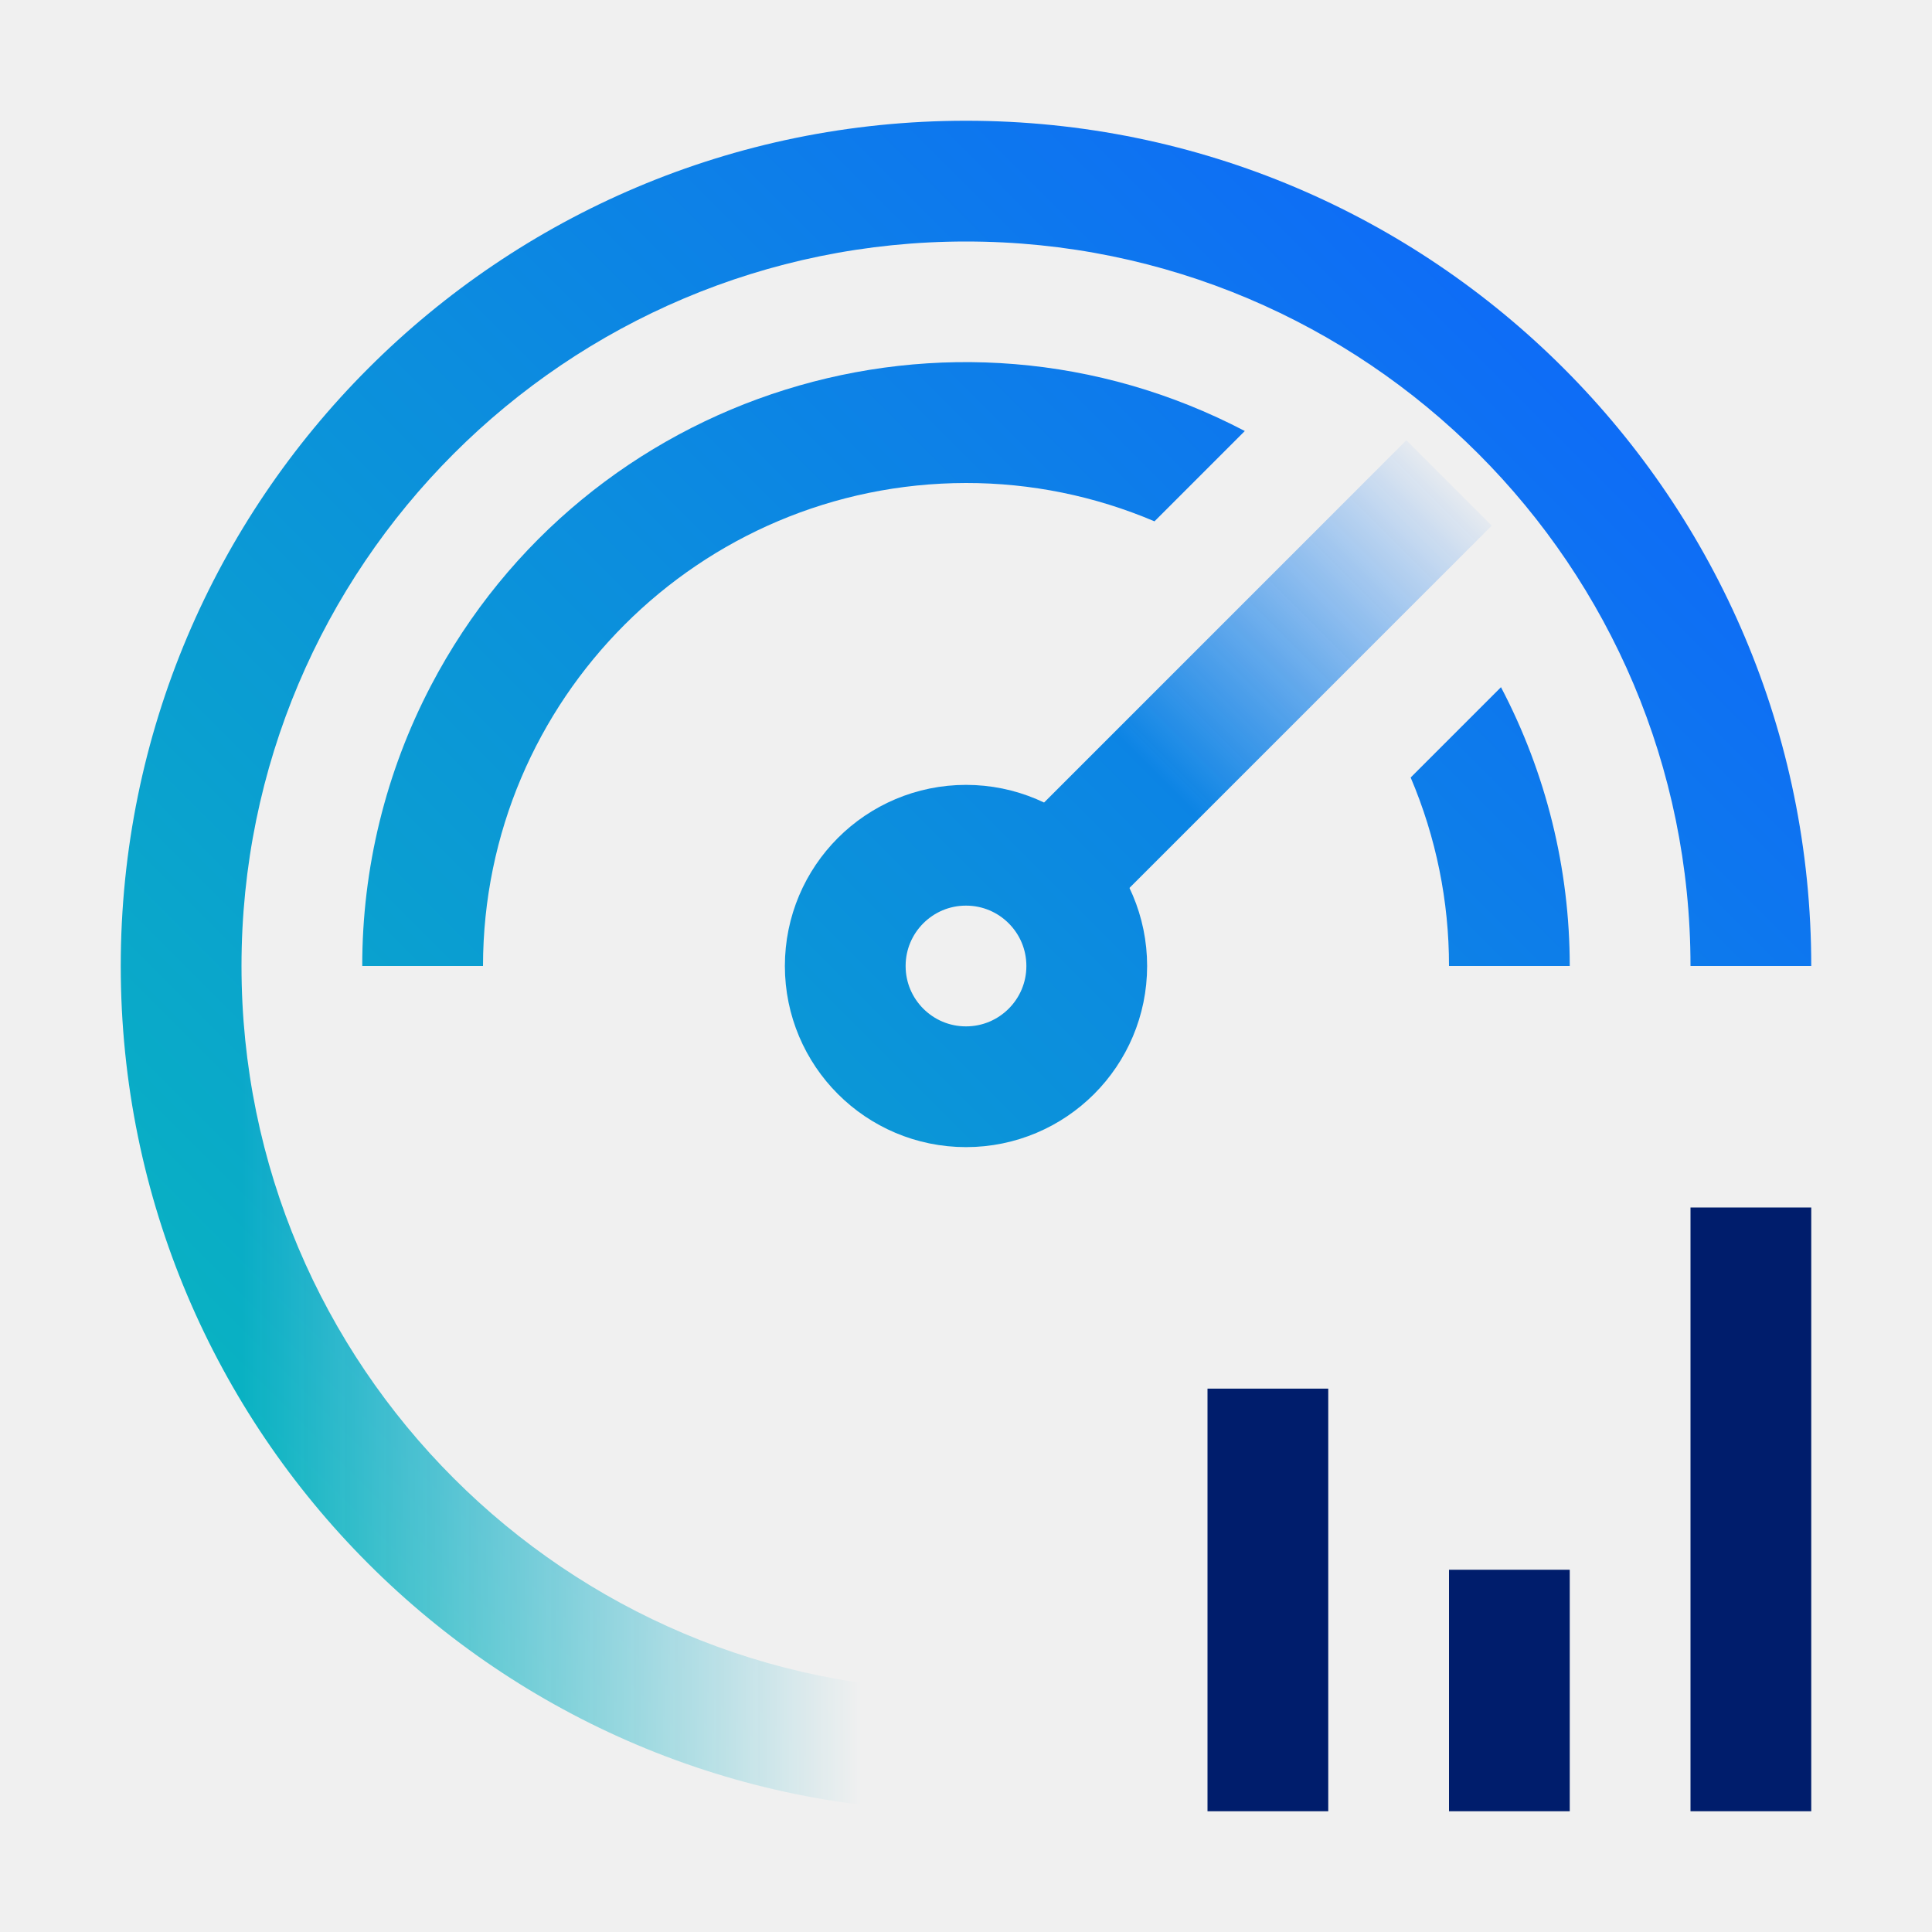
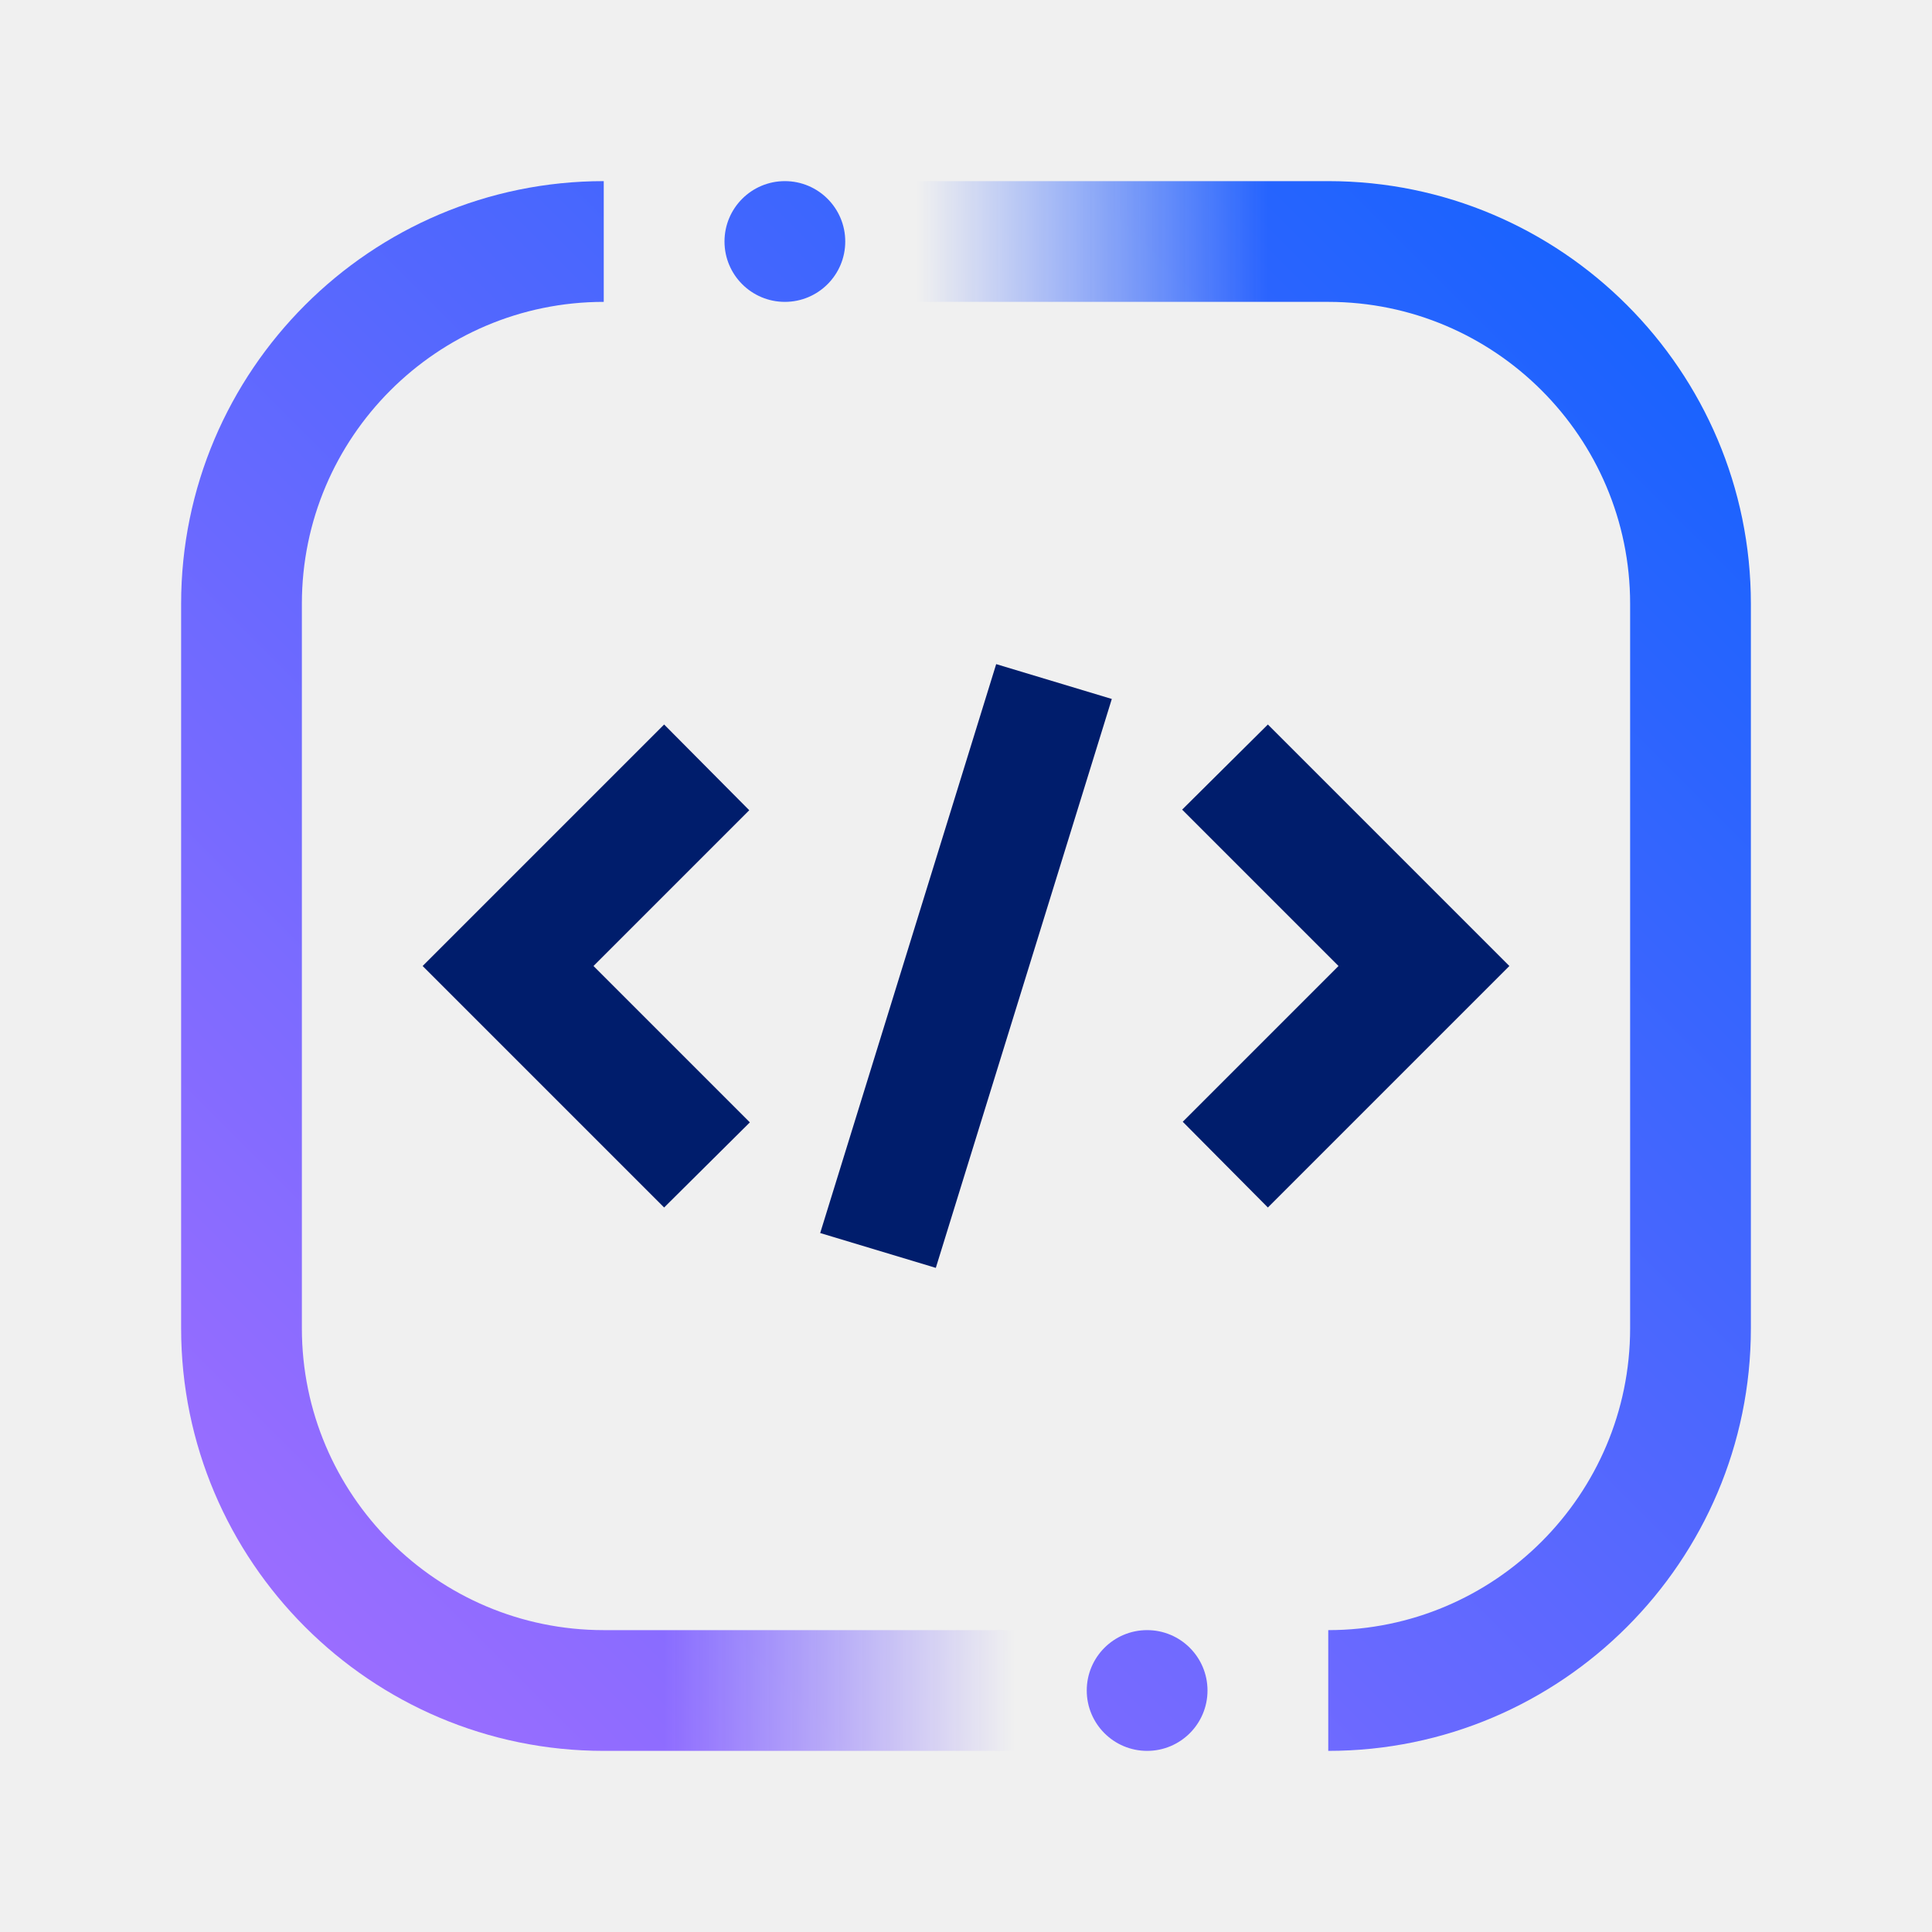
- <svg xmlns="http://www.w3.org/2000/svg" id="unassignedlight" viewBox="0 0 32 32">
+ <svg xmlns="http://www.w3.org/2000/svg" xmlns:xlink="http://www.w3.org/1999/xlink" id="watsonxCodeAssistantforZRefactor" viewBox="0 0 32 32">
  <defs>
-     <linearGradient id="fd66uxwm9a" x1="-814.711" y1="-5134.905" x2="-787.711" y2="-5134.905" gradientTransform="matrix(.314 0 0 .265 273.796 1371.599)" gradientUnits="userSpaceOnUse">
+     <linearGradient id="cs6kaybq3a" x1="-3465.261" y1="-3594.073" x2="-3458.261" y2="-3594.073" gradientTransform="translate(3476.261 3622.073)" gradientUnits="userSpaceOnUse">
      <stop offset="0" stop-opacity="0" />
-       <stop offset=".85" />
+       <stop offset=".83" />
    </linearGradient>
-     <linearGradient id="ch1nyefuwb" x1="4" y1="24" x2="31" y2="24" gradientUnits="userSpaceOnUse">
-       <stop offset="0" stop-opacity="0" />
-       <stop offset=".38" />
-     </linearGradient>
-     <linearGradient id="my93tdcfdd" x1="75" y1="107" x2="107" y2="75" gradientTransform="translate(-75 -75)" gradientUnits="userSpaceOnUse">
-       <stop offset=".1" stop-color="#08bdba" />
+     <linearGradient id="pq0hj6ceib" x1="-3468.261" y1="-3610.073" x2="-3461.261" y2="-3610.073" gradientTransform="translate(3482.261 3614.073)" xlink:href="#cs6kaybq3a" />
+     <linearGradient id="ua6onqo6ld" x1="0" y1="32" x2="32" y2="0" gradientUnits="userSpaceOnUse">
+       <stop offset=".1" stop-color="#a56eff" />
      <stop offset=".9" stop-color="#0f62fe" />
    </linearGradient>
-     <mask id="oxpw4ievtc" x="0" y="0" width="32" height="32" maskUnits="userSpaceOnUse">
-       <path style="fill:none;stroke:#fff;stroke-miterlimit:10;stroke-width:2px" d="m17 15 7-7" />
-       <path transform="rotate(-45 22 10)" style="fill:url(#fd66uxwm9a);stroke-width:0" d="M17.757 7.879h8.485v4.243h-8.485z" />
-       <path d="M16 2C8.268 2 2 8.268 2 16s6.268 14 14 14 14-6.268 14-14S23.732 2 16 2zm0 26C9.373 28 4 22.627 4 16S9.373 4 16 4s12 5.373 12 12-5.373 12-12 12z" style="fill:#fff;stroke-width:0" />
-       <path style="fill:url(#ch1nyefuwb);stroke-width:0" d="M4 16h27v16H4z" />
-       <circle cx="16" cy="16" r="2" style="fill:none;stroke:#fff;stroke-miterlimit:10;stroke-width:2px" />
-       <path d="M26 16a9.931 9.931 0 0 0-1.139-4.618l-1.496 1.496c.42.987.636 2.049.635 3.122h2zM16 8a7.954 7.954 0 0 1 3.122.635l1.496-1.496c-4.886-2.558-10.921-.671-13.479 4.215A9.995 9.995 0 0 0 6 16h2a8.01 8.01 0 0 1 8-8z" style="fill:#fff;stroke-width:0" />
+     <mask id="w4y6r3ncjc" x="0" y="0" width="32" height="32" maskUnits="userSpaceOnUse">
+       <path d="M22 29v-2c2.757 0 5-2.243 5-5V10c0-2.757-2.243-5-5-5h-7V3h7c3.859 0 7 3.14 7 7v12c0 3.859-3.141 7-7 7zM17 29h-7c-3.859 0-7-3.141-7-7V10c0-3.86 3.141-7 7-7v2c-2.757 0-5 2.243-5 5v12c0 2.757 2.243 5 5 5h7v2z" style="fill:#fff;stroke-width:0" />
+       <path style="fill:url(#cs6kaybq3a);stroke-width:0" d="M11 26h7v4h-7z" id="Gradients_black_" data-name="Gradients (black)" />
+       <path transform="rotate(-180 17.5 4)" style="fill:url(#pq0hj6ceib);stroke-width:0" d="M14 2h7v4h-7z" id="Gradients_black_-2" data-name="Gradients (black)" />
+       <circle cx="13" cy="4" r="1" style="fill:#fff;stroke-width:0" />
+       <circle cx="19" cy="28" r="1" style="fill:#fff;stroke-width:0" />
    </mask>
  </defs>
-   <g style="mask:url(#oxpw4ievtc)">
-     <path style="fill:url(#my93tdcfdd);stroke-width:0" d="M0 0h32v32H0z" />
+   <g style="mask:url(#w4y6r3ncjc)">
+     <path style="fill:url(#ua6onqo6ld);stroke-width:0" d="M0 0h32v32H0z" />
  </g>
-   <path id="_Transparent_Rectangle_" data-name="Transparent Rectangle" style="fill:none;stroke-width:0" d="M0 0h32v32H0z" />
-   <path style="fill:#001d6c;stroke-width:0" d="M24 26h2v4h-2zM20 23h2v7h-2zM28 20h2v10h-2z" />
-   <path id="_Transparent_Rectangle_-2" data-name="Transparent Rectangle" style="fill:none;stroke-width:0" d="M0 0h32v32H0z" />
-   <g style="opacity:.5">
-     <path style="fill:none;stroke-width:0" d="M0 0h32v32H0z" />
-   </g>
-   <path style="fill:none;stroke-width:0" d="M0 .039h32v32H0z" />
-   <path id="_Transparent_Rectangle_-3" data-name="Transparent Rectangle" style="fill:none;stroke-width:0" d="M0 .039h32v32H0z" />
-   <path style="fill:none;stroke-width:0" d="M0 .039h32v32H0z" />
-   <path id="_Transparent_Rectangle_-4" data-name="Transparent Rectangle" style="fill:none;stroke-width:0" d="M0 .039h32v32H0z" />
+   <path style="fill:#001d6c;stroke-width:0" d="m22.17 16-2.58 2.58L21 20l4-4-4-4-1.42 1.41L22.17 16zM15.5 21l-1.915-.577L16.5 11l1.915.577L15.5 21zM9.83 16l2.58-2.58L11 12l-4 4 4 4 1.42-1.41L9.83 16z" />
</svg>
